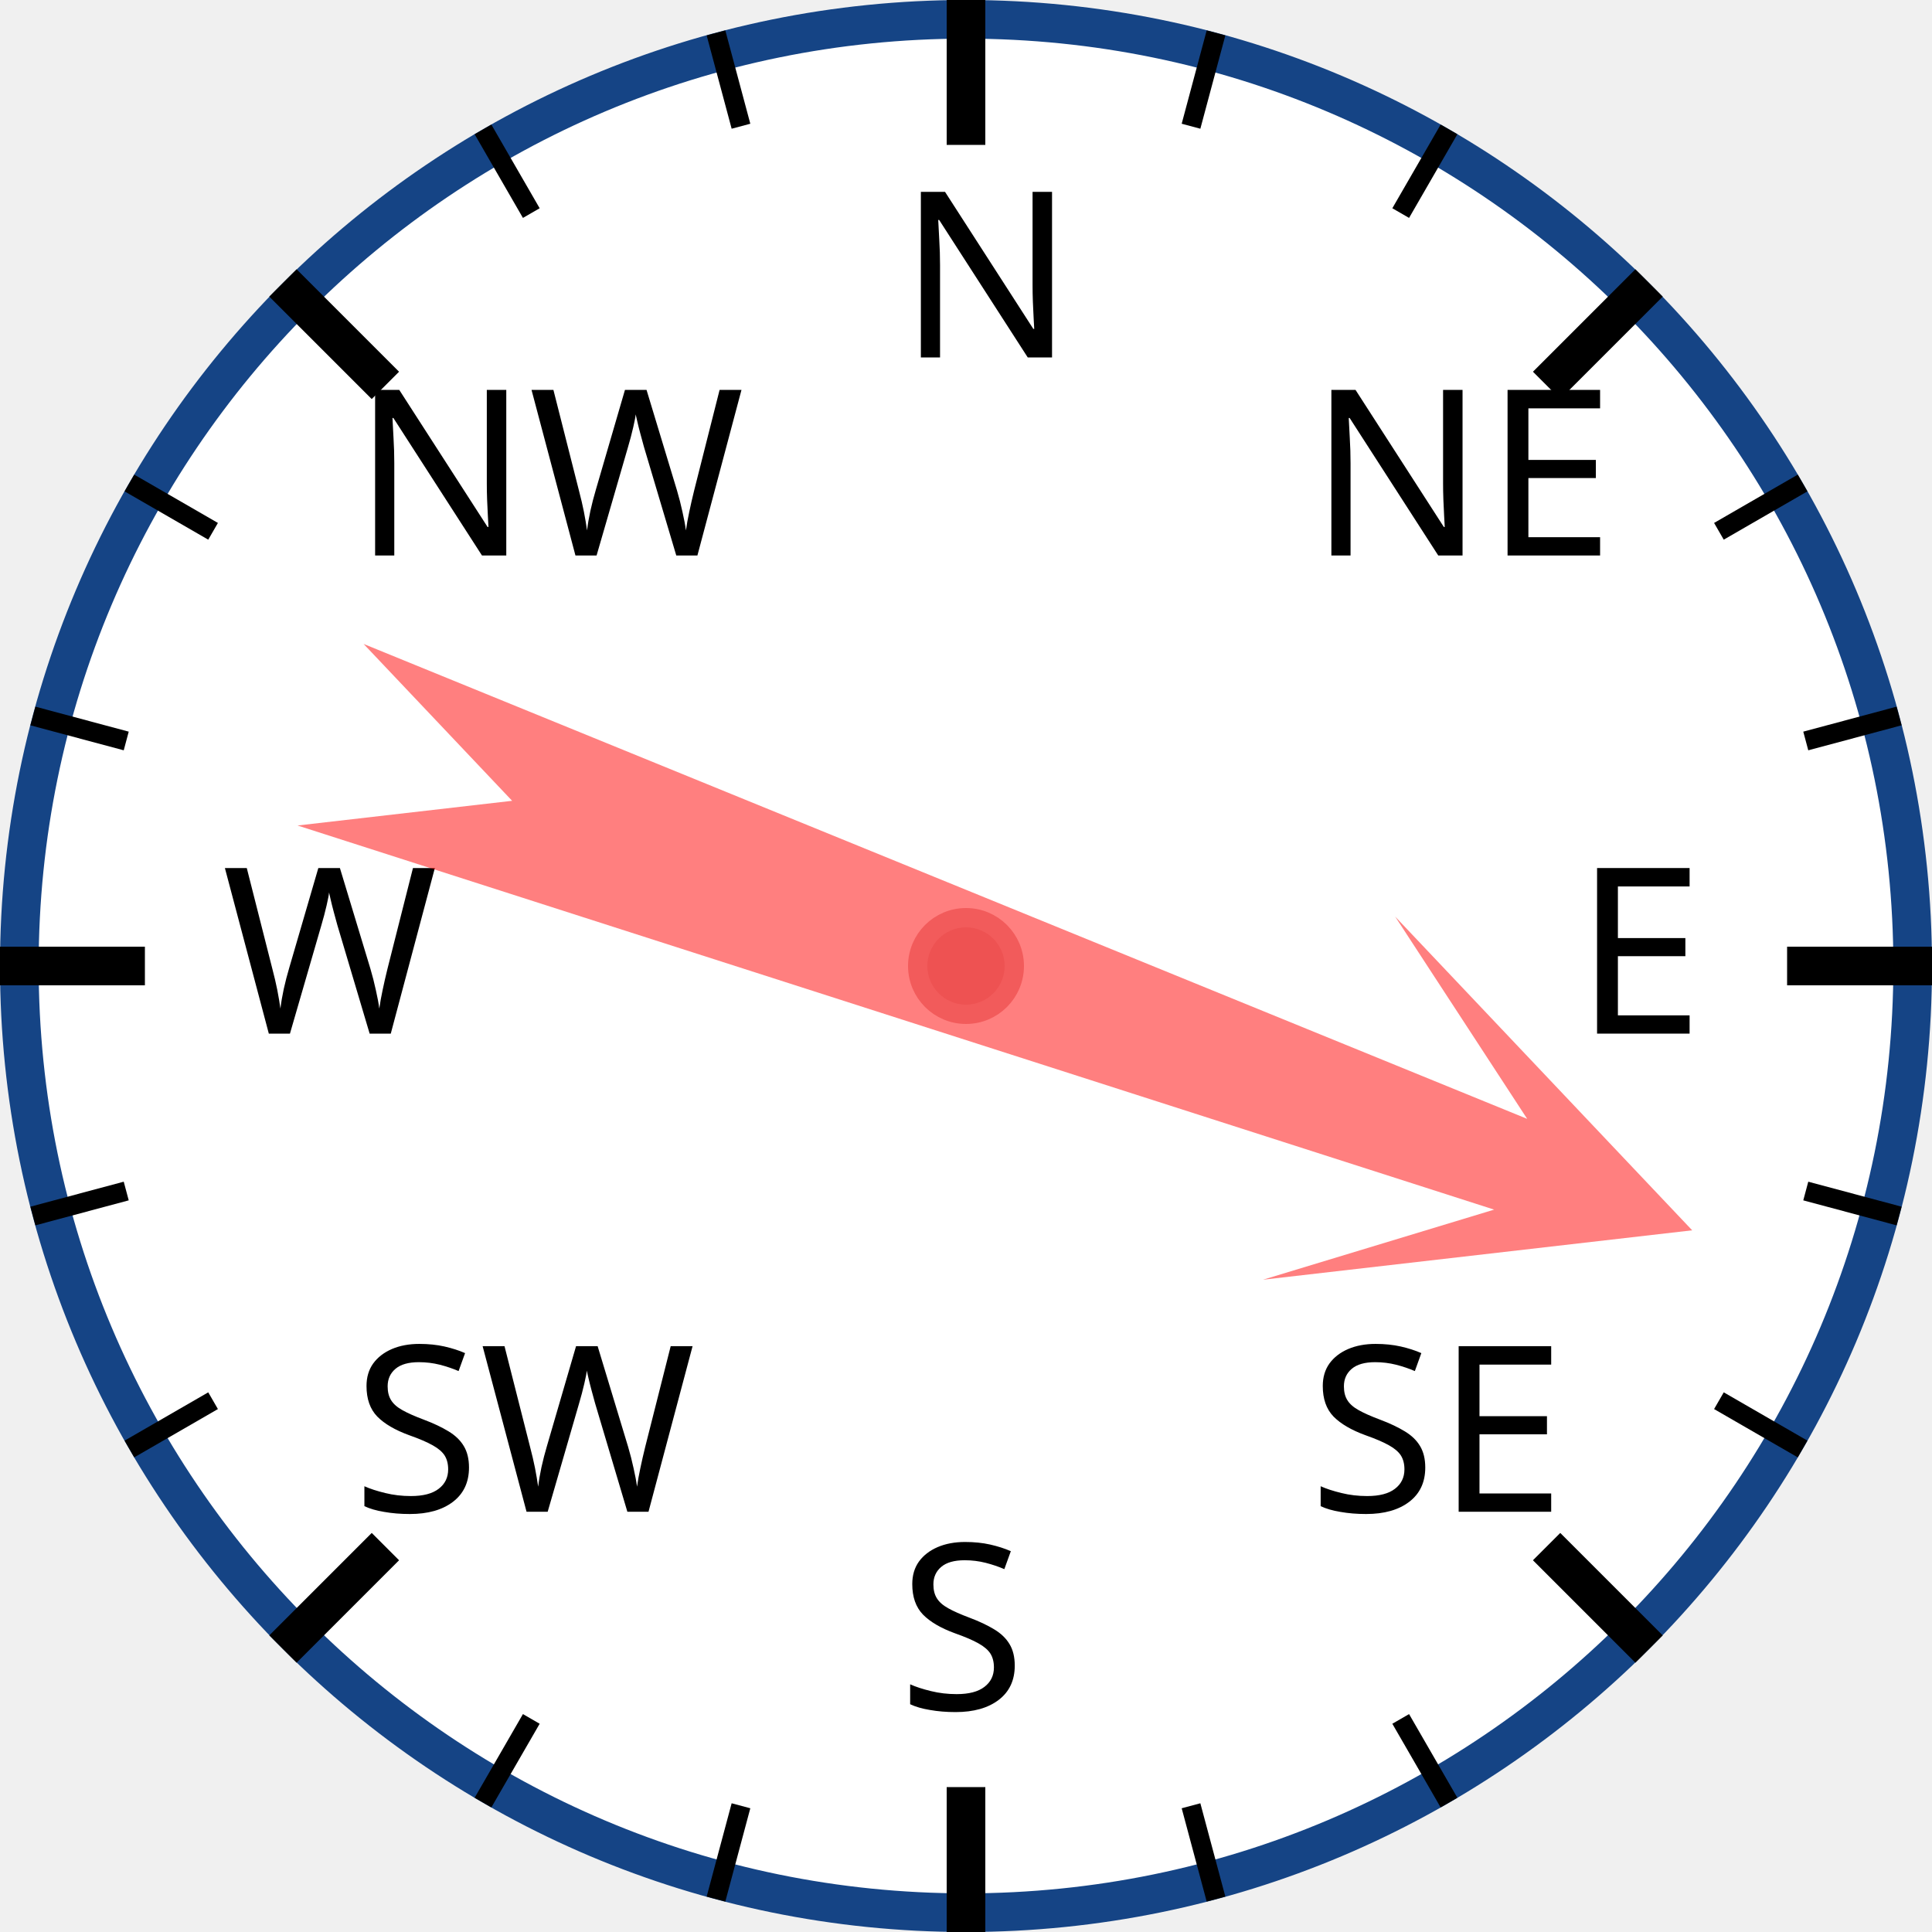
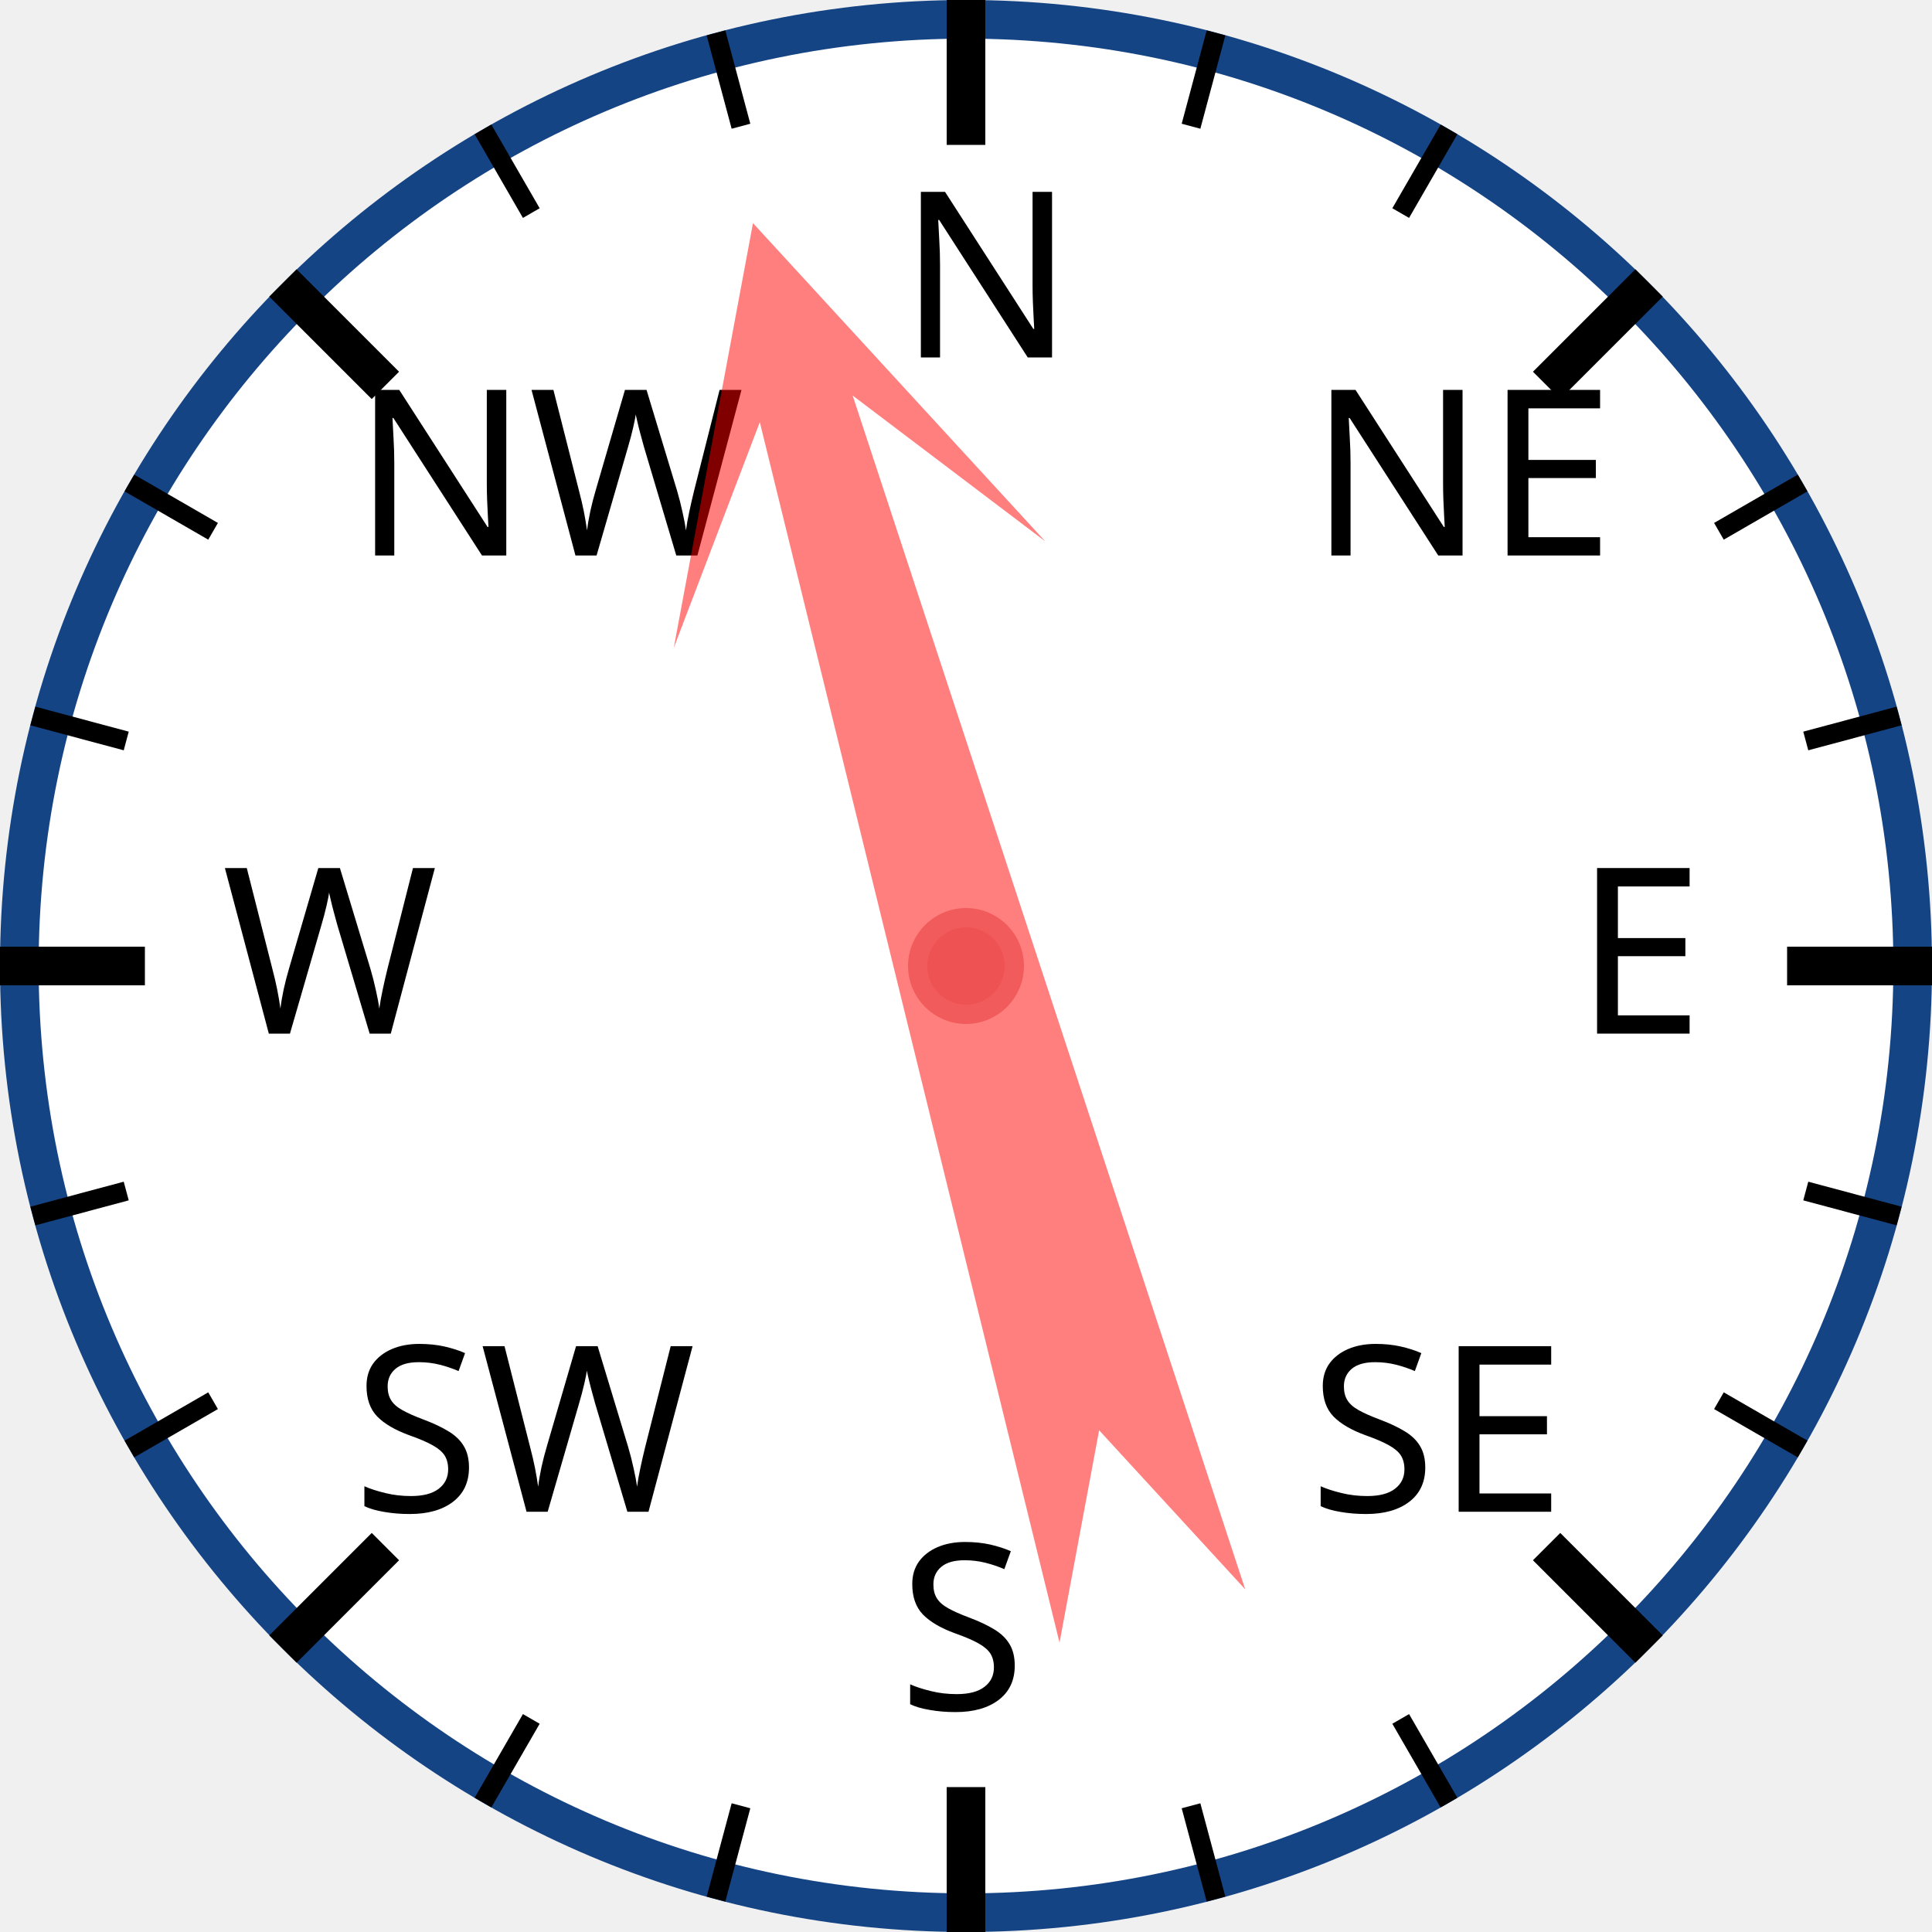
<svg xmlns="http://www.w3.org/2000/svg" width="120px" height="120px" viewBox="0 0 200 200">
  <circle cx="100" cy="100" r="98" style="fill: white; stroke: #154485; stroke-width: 4;" />
  <text x="93.0" y="37.0" style="font-family: sans-serif; font-size: 18pt;">N</text>
  <line x1="100.0" y1="0.0" x2="100.0" y2="15.0" style="stroke: black; stroke-width: 4;" />
  <line x1="74.118" y1="3.407" x2="76.706" y2="13.067" style="stroke: black; stroke-width: 2;" />
  <line x1="50" y1="13.397" x2="55" y2="22.058" style="stroke: black; stroke-width: 2;" />
  <text x="36.503" y="57.503" style="font-family: sans-serif; font-size: 18pt;">NW</text>
  <line x1="29.289" y1="29.289" x2="39.896" y2="39.896" style="stroke: black; stroke-width: 4;" />
  <line x1="13.397" y1="50" x2="22.058" y2="55" style="stroke: black; stroke-width: 2;" />
  <line x1="3.407" y1="74.118" x2="13.067" y2="76.706" style="stroke: black; stroke-width: 2;" />
  <text x="23.0" y="107.0" style="font-family: sans-serif; font-size: 18pt;">W</text>
  <line x1="0.0" y1="100.0" x2="15.0" y2="100.0" style="stroke: black; stroke-width: 4;" />
  <line x1="3.407" y1="125.882" x2="13.067" y2="123.294" style="stroke: black; stroke-width: 2;" />
  <line x1="13.397" y1="150" x2="22.058" y2="145" style="stroke: black; stroke-width: 2;" />
  <text x="36.503" y="156.497" style="font-family: sans-serif; font-size: 18pt;">SW</text>
  <line x1="29.289" y1="170.711" x2="39.896" y2="160.104" style="stroke: black; stroke-width: 4;" />
  <line x1="50" y1="186.603" x2="55" y2="177.942" style="stroke: black; stroke-width: 2;" />
  <line x1="74.118" y1="196.593" x2="76.706" y2="186.933" style="stroke: black; stroke-width: 2;" />
  <text x="93" y="177.0" style="font-family: sans-serif; font-size: 18pt;">S</text>
  <line x1="100" y1="200.0" x2="100" y2="185.0" style="stroke: black; stroke-width: 4;" />
  <line x1="125.882" y1="196.593" x2="123.294" y2="186.933" style="stroke: black; stroke-width: 2;" />
  <line x1="150.0" y1="186.603" x2="145.0" y2="177.942" style="stroke: black; stroke-width: 2;" />
  <text x="135.497" y="156.497" style="font-family: sans-serif; font-size: 18pt;">SE</text>
  <line x1="170.711" y1="170.711" x2="160.104" y2="160.104" style="stroke: black; stroke-width: 4;" />
  <line x1="186.603" y1="150" x2="177.942" y2="145" style="stroke: black; stroke-width: 2;" />
  <line x1="196.593" y1="125.882" x2="186.933" y2="123.294" style="stroke: black; stroke-width: 2;" />
  <text x="163.0" y="107" style="font-family: sans-serif; font-size: 18pt;">E</text>
  <line x1="200.0" y1="100" x2="185.0" y2="100" style="stroke: black; stroke-width: 4;" />
  <line x1="196.593" y1="74.118" x2="186.933" y2="76.706" style="stroke: black; stroke-width: 2;" />
  <line x1="186.603" y1="50" x2="177.942" y2="55" style="stroke: black; stroke-width: 2;" />
  <text x="135.497" y="57.503" style="font-family: sans-serif; font-size: 18pt;">NE</text>
  <line x1="170.711" y1="29.289" x2="160.104" y2="39.896" style="stroke: black; stroke-width: 4;" />
  <line x1="150" y1="13.397" x2="145" y2="22.058" style="stroke: black; stroke-width: 2;" />
  <line x1="125.882" y1="3.407" x2="123.294" y2="13.067" style="stroke: black; stroke-width: 2;" />
-   <polygon points="100 20 120 60 105 40 110 170 100 150 90 170 95 40 80 60" style="fill: red; fill-opacity: 0.5;" transform="rotate(110,100,100)" />
+   <polygon points="100 20 120 60 105 40 110 170 100 150 90 170 95 40 80 60" style="fill: red; fill-opacity: 0.5;" transform="rotate(344,100,100)" />
  <circle cx="100" cy="100" r="5" style="fill: #EE5252; stroke: #F25B5B; stroke-width: 2;" />
</svg>
